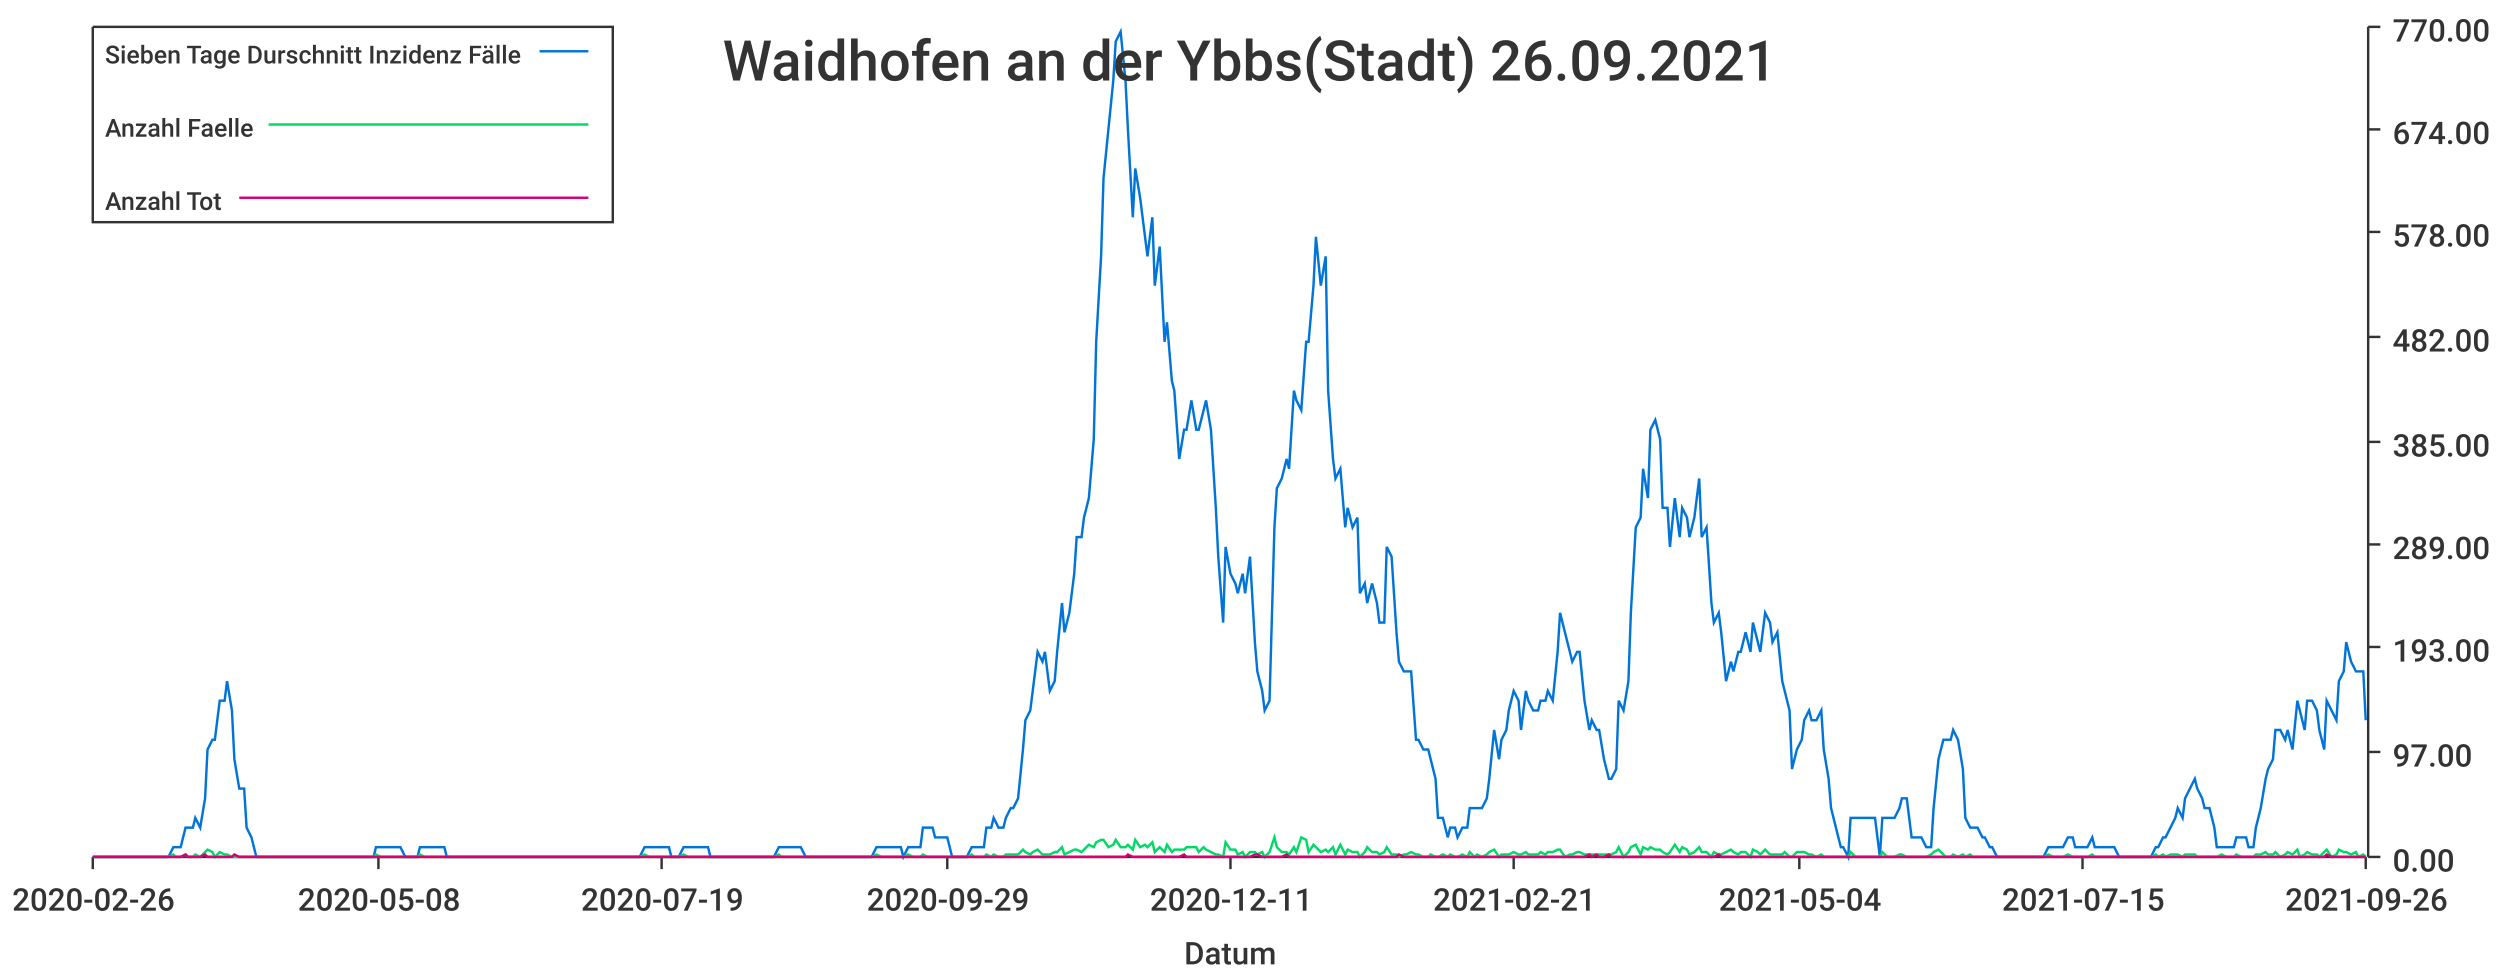
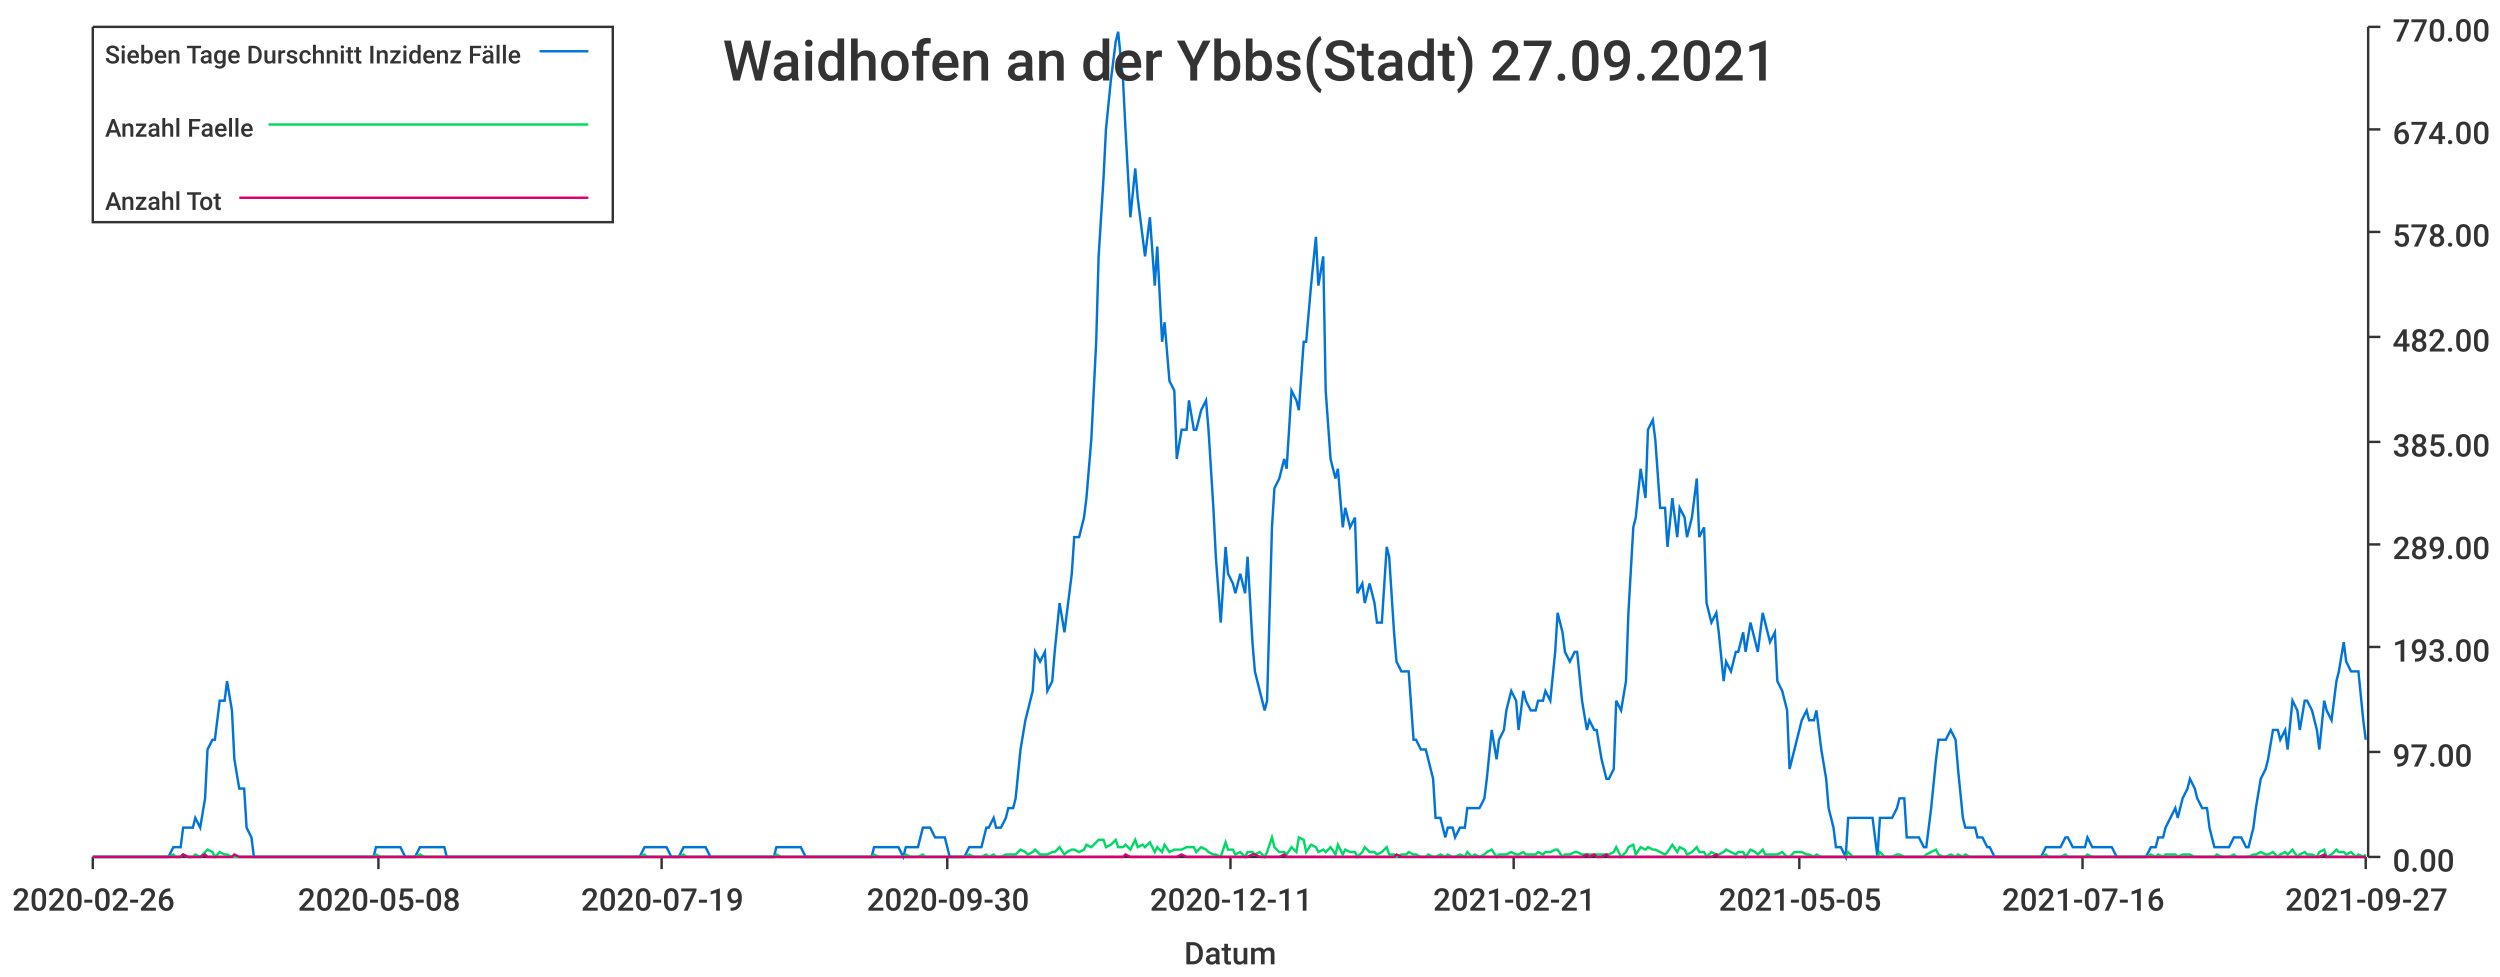
<svg xmlns="http://www.w3.org/2000/svg" width="1024" height="400">\n<path d="M 0 0 L 1024 0 L 1024 400 L 0 400 L 0 0" style="stroke-width:0;stroke:rgba(255,255,255,1.0);fill:rgba(255,255,255,1.0)" />
  <path d="M 38 11 L 969 11 L 969 351 L 38 351 L 38 11" style="stroke-width:0;stroke:rgba(255,255,255,1.0);fill:rgba(255,255,255,1.0)" />
  <path d="M 38 351 L 969 351" style="stroke-width:1;stroke:rgba(51,51,51,1.0);fill:none" />
  <path d="M 38 351 L 38 356" style="stroke-width:1;stroke:rgba(51,51,51,1.0);fill:none" />
  <text x="5" y="373" style="stroke-width:0;stroke:none;fill:rgba(51,51,51,1.0);font-size:12.8px;font-family:'Roboto Medium',sans-serif">2020-02-26</text>
  <path d="M 155 351 L 155 356" style="stroke-width:1;stroke:rgba(51,51,51,1.0);fill:none" />
  <text x="122" y="373" style="stroke-width:0;stroke:none;fill:rgba(51,51,51,1.0);font-size:12.8px;font-family:'Roboto Medium',sans-serif">2020-05-08</text>
  <path d="M 271 351 L 271 356" style="stroke-width:1;stroke:rgba(51,51,51,1.0);fill:none" />
  <text x="238" y="373" style="stroke-width:0;stroke:none;fill:rgba(51,51,51,1.0);font-size:12.8px;font-family:'Roboto Medium',sans-serif">2020-07-19</text>
  <path d="M 388 351 L 388 356" style="stroke-width:1;stroke:rgba(51,51,51,1.0);fill:none" />
-   <text x="355" y="373" style="stroke-width:0;stroke:none;fill:rgba(51,51,51,1.0);font-size:12.8px;font-family:'Roboto Medium',sans-serif">2020-09-29</text>
+   <text x="355" y="373" style="stroke-width:0;stroke:none;fill:rgba(51,51,51,1.0);font-size:12.8px;font-family:'Roboto Medium',sans-serif">2020-09-30</text>
  <path d="M 504 351 L 504 356" style="stroke-width:1;stroke:rgba(51,51,51,1.0);fill:none" />
  <text x="471" y="373" style="stroke-width:0;stroke:none;fill:rgba(51,51,51,1.0);font-size:12.8px;font-family:'Roboto Medium',sans-serif">2020-12-11</text>
  <path d="M 620 351 L 620 356" style="stroke-width:1;stroke:rgba(51,51,51,1.0);fill:none" />
  <text x="587" y="373" style="stroke-width:0;stroke:none;fill:rgba(51,51,51,1.0);font-size:12.8px;font-family:'Roboto Medium',sans-serif">2021-02-21</text>
  <path d="M 737 351 L 737 356" style="stroke-width:1;stroke:rgba(51,51,51,1.0);fill:none" />
-   <text x="704" y="373" style="stroke-width:0;stroke:none;fill:rgba(51,51,51,1.0);font-size:12.8px;font-family:'Roboto Medium',sans-serif">2021-05-04</text>
+   <text x="704" y="373" style="stroke-width:0;stroke:none;fill:rgba(51,51,51,1.0);font-size:12.8px;font-family:'Roboto Medium',sans-serif">2021-05-05</text>
  <path d="M 853 351 L 853 356" style="stroke-width:1;stroke:rgba(51,51,51,1.0);fill:none" />
-   <text x="820" y="373" style="stroke-width:0;stroke:none;fill:rgba(51,51,51,1.0);font-size:12.8px;font-family:'Roboto Medium',sans-serif">2021-07-15</text>
+   <text x="820" y="373" style="stroke-width:0;stroke:none;fill:rgba(51,51,51,1.0);font-size:12.8px;font-family:'Roboto Medium',sans-serif">2021-07-16</text>
  <path d="M 969 351 L 969 356" style="stroke-width:1;stroke:rgba(51,51,51,1.0);fill:none" />
-   <text x="936" y="373" style="stroke-width:0;stroke:none;fill:rgba(51,51,51,1.0);font-size:12.8px;font-family:'Roboto Medium',sans-serif">2021-09-26</text>
+   <text x="936" y="373" style="stroke-width:0;stroke:none;fill:rgba(51,51,51,1.0);font-size:12.8px;font-family:'Roboto Medium',sans-serif">2021-09-27</text>
  <text x="485" y="395" style="stroke-width:0;stroke:none;fill:rgba(51,51,51,1.0);font-size:12.8px;font-family:'Roboto Medium',sans-serif">Datum</text>
  <path d="M 970 351 L 970 11" style="stroke-width:1;stroke:rgba(51,51,51,1.0);fill:none" />
  <path d="M 970 351 L 975 351" style="stroke-width:1;stroke:rgba(51,51,51,1.0);fill:none" />
  <text x="980" y="357" style="stroke-width:0;stroke:none;fill:rgba(51,51,51,1.0);font-size:12.8px;font-family:'Roboto Medium',sans-serif">0.00</text>
  <path d="M 970 308 L 975 308" style="stroke-width:1;stroke:rgba(51,51,51,1.0);fill:none" />
  <text x="980" y="314" style="stroke-width:0;stroke:none;fill:rgba(51,51,51,1.0);font-size:12.8px;font-family:'Roboto Medium',sans-serif">97.00</text>
  <path d="M 970 265 L 975 265" style="stroke-width:1;stroke:rgba(51,51,51,1.0);fill:none" />
  <text x="980" y="271" style="stroke-width:0;stroke:none;fill:rgba(51,51,51,1.0);font-size:12.8px;font-family:'Roboto Medium',sans-serif">193.00</text>
  <path d="M 970 223 L 975 223" style="stroke-width:1;stroke:rgba(51,51,51,1.0);fill:none" />
  <text x="980" y="229" style="stroke-width:0;stroke:none;fill:rgba(51,51,51,1.0);font-size:12.8px;font-family:'Roboto Medium',sans-serif">289.00</text>
  <path d="M 970 181 L 975 181" style="stroke-width:1;stroke:rgba(51,51,51,1.0);fill:none" />
  <text x="980" y="187" style="stroke-width:0;stroke:none;fill:rgba(51,51,51,1.0);font-size:12.8px;font-family:'Roboto Medium',sans-serif">385.00</text>
  <path d="M 970 138 L 975 138" style="stroke-width:1;stroke:rgba(51,51,51,1.0);fill:none" />
  <text x="980" y="144" style="stroke-width:0;stroke:none;fill:rgba(51,51,51,1.0);font-size:12.8px;font-family:'Roboto Medium',sans-serif">482.00</text>
  <path d="M 970 95 L 975 95" style="stroke-width:1;stroke:rgba(51,51,51,1.0);fill:none" />
  <text x="980" y="101" style="stroke-width:0;stroke:none;fill:rgba(51,51,51,1.0);font-size:12.8px;font-family:'Roboto Medium',sans-serif">578.00</text>
  <path d="M 970 53 L 975 53" style="stroke-width:1;stroke:rgba(51,51,51,1.0);fill:none" />
  <text x="980" y="59" style="stroke-width:0;stroke:none;fill:rgba(51,51,51,1.0);font-size:12.8px;font-family:'Roboto Medium',sans-serif">674.00</text>
  <path d="M 970 11 L 975 11" style="stroke-width:1;stroke:rgba(51,51,51,1.0);fill:none" />
  <text x="980" y="17" style="stroke-width:0;stroke:none;fill:rgba(51,51,51,1.0);font-size:12.8px;font-family:'Roboto Medium',sans-serif">770.00</text>
-   <path d="M 38 351 L 40 351 L 42 351 L 43 351 L 45 351 L 47 351 L 48 351 L 50 351 L 51 351 L 53 351 L 55 351 L 56 351 L 58 351 L 59 351 L 61 351 L 63 351 L 64 351 L 66 351 L 67 351 L 69 351 L 71 347 L 72 347 L 74 347 L 76 339 L 77 339 L 79 339 L 80 335 L 82 339 L 84 327 L 85 307 L 87 303 L 88 303 L 90 287 L 92 287 L 93 279 L 95 291 L 96 311 L 98 323 L 100 323 L 101 339 L 103 343 L 105 351 L 106 351 L 108 351 L 109 351 L 111 351 L 113 351 L 114 351 L 116 351 L 117 351 L 119 351 L 121 351 L 122 351 L 124 351 L 125 351 L 127 351 L 129 351 L 130 351 L 132 351 L 134 351 L 135 351 L 137 351 L 138 351 L 140 351 L 142 351 L 143 351 L 145 351 L 146 351 L 148 351 L 150 351 L 151 351 L 153 351 L 154 347 L 156 347 L 158 347 L 159 347 L 161 347 L 163 347 L 164 347 L 166 351 L 167 351 L 169 351 L 171 351 L 172 347 L 174 347 L 175 347 L 177 347 L 179 347 L 180 347 L 182 347 L 183 351 L 185 351 L 187 351 L 188 351 L 190 351 L 192 351 L 193 351 L 195 351 L 196 351 L 198 351 L 200 351 L 201 351 L 203 351 L 204 351 L 206 351 L 208 351 L 209 351 L 211 351 L 212 351 L 214 351 L 216 351 L 217 351 L 219 351 L 221 351 L 222 351 L 224 351 L 225 351 L 227 351 L 229 351 L 230 351 L 232 351 L 233 351 L 235 351 L 237 351 L 238 351 L 240 351 L 241 351 L 243 351 L 245 351 L 246 351 L 248 351 L 250 351 L 251 351 L 253 351 L 254 351 L 256 351 L 258 351 L 259 351 L 261 351 L 262 351 L 264 347 L 266 347 L 267 347 L 269 347 L 270 347 L 272 347 L 274 347 L 275 351 L 277 351 L 278 351 L 280 347 L 282 347 L 283 347 L 285 347 L 287 347 L 288 347 L 290 347 L 291 351 L 293 351 L 295 351 L 296 351 L 298 351 L 299 351 L 301 351 L 303 351 L 304 351 L 306 351 L 307 351 L 309 351 L 311 351 L 312 351 L 314 351 L 316 351 L 317 351 L 319 347 L 320 347 L 322 347 L 324 347 L 325 347 L 327 347 L 328 347 L 330 351 L 332 351 L 333 351 L 335 351 L 336 351 L 338 351 L 340 351 L 341 351 L 343 351 L 345 351 L 346 351 L 348 351 L 349 351 L 351 351 L 353 351 L 354 351 L 356 351 L 357 351 L 359 347 L 361 347 L 362 347 L 364 347 L 365 347 L 367 347 L 369 347 L 370 351 L 372 347 L 374 347 L 375 347 L 377 347 L 378 339 L 380 339 L 382 339 L 383 343 L 385 343 L 386 343 L 388 343 L 390 351 L 391 351 L 393 351 L 394 351 L 396 351 L 398 347 L 399 347 L 401 347 L 403 347 L 404 339 L 406 339 L 407 335 L 409 339 L 411 339 L 412 335 L 414 331 L 415 331 L 417 327 L 419 307 L 420 295 L 422 291 L 423 283 L 425 267 L 427 271 L 428 267 L 430 283 L 432 279 L 433 267 L 435 247 L 436 259 L 438 251 L 440 235 L 441 220 L 443 220 L 444 212 L 446 204 L 448 180 L 449 140 L 451 105 L 452 73 L 454 53 L 456 33 L 457 17 L 459 13 L 461 33 L 462 53 L 464 89 L 465 69 L 467 81 L 469 97 L 470 105 L 472 89 L 473 117 L 475 101 L 477 140 L 478 132 L 480 156 L 481 160 L 483 188 L 485 176 L 486 176 L 488 164 L 490 176 L 491 176 L 493 168 L 494 164 L 496 176 L 498 208 L 499 228 L 501 255 L 502 224 L 504 235 L 506 239 L 507 243 L 509 235 L 510 243 L 512 228 L 514 263 L 515 275 L 517 283 L 518 291 L 520 287 L 522 216 L 523 200 L 525 196 L 527 188 L 528 192 L 530 160 L 531 164 L 533 168 L 535 140 L 536 140 L 538 117 L 539 97 L 541 117 L 543 105 L 544 160 L 546 188 L 547 196 L 549 192 L 551 216 L 552 208 L 554 216 L 556 212 L 557 243 L 559 239 L 560 247 L 562 239 L 564 247 L 565 255 L 567 255 L 568 224 L 570 228 L 572 259 L 573 271 L 575 275 L 576 275 L 578 275 L 580 303 L 581 303 L 583 307 L 585 307 L 586 311 L 588 319 L 589 335 L 591 335 L 593 343 L 594 339 L 596 339 L 597 343 L 599 339 L 601 339 L 602 331 L 604 331 L 605 331 L 607 331 L 609 327 L 610 319 L 612 299 L 614 311 L 615 303 L 617 299 L 618 291 L 620 283 L 622 287 L 623 299 L 625 283 L 626 287 L 628 291 L 630 291 L 631 287 L 633 287 L 634 283 L 636 287 L 638 267 L 639 251 L 641 259 L 643 267 L 644 271 L 646 267 L 647 267 L 649 287 L 651 299 L 652 295 L 654 299 L 655 299 L 657 311 L 659 319 L 660 319 L 662 315 L 663 287 L 665 291 L 667 279 L 668 251 L 670 216 L 672 212 L 673 192 L 675 204 L 676 176 L 678 172 L 680 180 L 681 208 L 683 208 L 684 224 L 686 204 L 688 220 L 689 208 L 691 212 L 692 220 L 694 212 L 696 196 L 697 220 L 699 216 L 701 247 L 702 255 L 704 251 L 705 259 L 707 279 L 709 271 L 710 275 L 712 267 L 713 267 L 715 259 L 717 267 L 718 255 L 720 263 L 721 267 L 723 251 L 725 255 L 726 263 L 728 259 L 730 279 L 731 283 L 733 291 L 734 315 L 736 307 L 738 303 L 739 295 L 741 291 L 742 295 L 744 295 L 746 291 L 747 307 L 749 319 L 750 331 L 752 339 L 754 347 L 755 347 L 757 351 L 758 335 L 760 335 L 762 335 L 763 335 L 765 335 L 767 335 L 768 335 L 770 351 L 771 335 L 773 335 L 775 335 L 776 335 L 778 331 L 779 327 L 781 327 L 783 343 L 784 343 L 786 343 L 787 343 L 789 347 L 791 347 L 792 331 L 794 311 L 796 303 L 797 303 L 799 303 L 800 299 L 802 303 L 804 315 L 805 335 L 807 339 L 808 339 L 810 339 L 812 343 L 813 343 L 815 347 L 816 347 L 818 351 L 820 351 L 821 351 L 823 351 L 825 351 L 826 351 L 828 351 L 829 351 L 831 351 L 833 351 L 834 351 L 836 351 L 837 351 L 839 347 L 841 347 L 842 347 L 844 347 L 845 347 L 847 343 L 849 343 L 850 347 L 852 347 L 854 347 L 855 347 L 857 343 L 858 347 L 860 347 L 862 347 L 863 347 L 865 347 L 866 347 L 868 351 L 870 351 L 871 351 L 873 351 L 874 351 L 876 351 L 878 351 L 879 351 L 881 351 L 883 347 L 884 347 L 886 343 L 887 343 L 889 339 L 891 335 L 892 331 L 894 335 L 895 327 L 897 323 L 899 319 L 900 323 L 902 327 L 903 331 L 905 331 L 907 339 L 908 347 L 910 347 L 912 347 L 913 347 L 915 347 L 916 343 L 918 343 L 920 343 L 921 347 L 923 347 L 924 339 L 926 331 L 928 319 L 929 315 L 931 311 L 932 299 L 934 299 L 936 303 L 937 299 L 939 307 L 941 287 L 942 291 L 944 299 L 945 287 L 947 287 L 949 291 L 950 299 L 952 307 L 953 287 L 955 291 L 957 295 L 958 279 L 960 275 L 961 263 L 963 271 L 965 275 L 966 275 L 968 275 L 969 295" style="stroke-width:1;stroke:rgba(0,116,217,1.0);fill:none" />
-   <path d="M 38 351 L 40 351 L 42 351 L 43 351 L 45 351 L 47 351 L 48 351 L 50 351 L 51 351 L 53 351 L 55 351 L 56 351 L 58 351 L 59 351 L 61 351 L 63 351 L 64 351 L 66 351 L 67 351 L 69 351 L 71 350 L 72 351 L 74 351 L 76 350 L 77 351 L 79 351 L 80 350 L 82 351 L 84 349 L 85 348 L 87 349 L 88 351 L 90 349 L 92 350 L 93 350 L 95 351 L 96 351 L 98 351 L 100 351 L 101 351 L 103 351 L 105 351 L 106 351 L 108 351 L 109 351 L 111 351 L 113 351 L 114 351 L 116 351 L 117 351 L 119 351 L 121 351 L 122 351 L 124 351 L 125 351 L 127 351 L 129 351 L 130 351 L 132 351 L 134 351 L 135 351 L 137 351 L 138 351 L 140 351 L 142 351 L 143 351 L 145 351 L 146 351 L 148 351 L 150 351 L 151 351 L 153 351 L 154 350 L 156 351 L 158 351 L 159 351 L 161 351 L 163 351 L 164 351 L 166 351 L 167 351 L 169 351 L 171 351 L 172 350 L 174 351 L 175 351 L 177 351 L 179 351 L 180 351 L 182 351 L 183 351 L 185 351 L 187 351 L 188 351 L 190 351 L 192 351 L 193 351 L 195 351 L 196 351 L 198 351 L 200 351 L 201 351 L 203 351 L 204 351 L 206 351 L 208 351 L 209 351 L 211 351 L 212 351 L 214 351 L 216 351 L 217 351 L 219 351 L 221 351 L 222 351 L 224 351 L 225 351 L 227 351 L 229 351 L 230 351 L 232 351 L 233 351 L 235 351 L 237 351 L 238 351 L 240 351 L 241 351 L 243 351 L 245 351 L 246 351 L 248 351 L 250 351 L 251 351 L 253 351 L 254 351 L 256 351 L 258 351 L 259 351 L 261 351 L 262 351 L 264 350 L 266 351 L 267 351 L 269 351 L 270 351 L 272 351 L 274 351 L 275 351 L 277 351 L 278 351 L 280 350 L 282 351 L 283 351 L 285 351 L 287 351 L 288 351 L 290 351 L 291 351 L 293 351 L 295 351 L 296 351 L 298 351 L 299 351 L 301 351 L 303 351 L 304 351 L 306 351 L 307 351 L 309 351 L 311 351 L 312 351 L 314 351 L 316 351 L 317 351 L 319 350 L 320 351 L 322 351 L 324 351 L 325 351 L 327 351 L 328 351 L 330 351 L 332 351 L 333 351 L 335 351 L 336 351 L 338 351 L 340 351 L 341 351 L 343 351 L 345 351 L 346 351 L 348 351 L 349 351 L 351 351 L 353 351 L 354 351 L 356 351 L 357 351 L 359 350 L 361 351 L 362 351 L 364 351 L 365 351 L 367 351 L 369 351 L 370 351 L 372 350 L 374 351 L 375 351 L 377 351 L 378 350 L 380 351 L 382 351 L 383 351 L 385 351 L 386 351 L 388 351 L 390 351 L 391 351 L 393 351 L 394 351 L 396 351 L 398 350 L 399 351 L 401 351 L 403 351 L 404 350 L 406 351 L 407 350 L 409 351 L 411 351 L 412 350 L 414 350 L 415 350 L 417 350 L 419 348 L 420 349 L 422 350 L 423 349 L 425 348 L 427 350 L 428 350 L 430 350 L 432 349 L 433 349 L 435 347 L 436 350 L 438 349 L 440 348 L 441 348 L 443 349 L 444 348 L 446 346 L 448 347 L 449 345 L 451 344 L 452 344 L 454 347 L 456 346 L 457 344 L 459 347 L 461 347 L 462 346 L 464 348 L 465 344 L 467 347 L 469 346 L 470 347 L 472 345 L 473 349 L 475 347 L 477 349 L 478 346 L 480 349 L 481 348 L 483 348 L 485 348 L 486 347 L 488 347 L 490 347 L 491 349 L 493 347 L 494 348 L 496 349 L 498 350 L 499 350 L 501 351 L 502 345 L 504 348 L 506 348 L 507 350 L 509 349 L 510 351 L 512 349 L 514 349 L 515 350 L 517 349 L 518 351 L 520 349 L 522 343 L 523 347 L 525 349 L 527 349 L 528 350 L 530 347 L 531 349 L 533 343 L 535 344 L 536 349 L 538 346 L 539 347 L 541 349 L 543 348 L 544 349 L 546 347 L 547 350 L 549 346 L 551 350 L 552 348 L 554 349 L 556 349 L 557 351 L 559 349 L 560 347 L 562 349 L 564 349 L 565 350 L 567 349 L 568 347 L 570 350 L 572 350 L 573 351 L 575 350 L 576 350 L 578 349 L 580 350 L 581 350 L 583 351 L 585 351 L 586 350 L 588 351 L 589 351 L 591 350 L 593 351 L 594 350 L 596 351 L 597 351 L 599 350 L 601 351 L 602 349 L 604 351 L 605 350 L 607 351 L 609 350 L 610 349 L 612 348 L 614 351 L 615 350 L 617 350 L 618 350 L 620 349 L 622 350 L 623 350 L 625 349 L 626 350 L 628 350 L 630 350 L 631 349 L 633 350 L 634 349 L 636 349 L 638 348 L 639 348 L 641 351 L 643 350 L 644 350 L 646 349 L 647 349 L 649 350 L 651 350 L 652 350 L 654 350 L 655 350 L 657 350 L 659 350 L 660 350 L 662 349 L 663 347 L 665 351 L 667 349 L 668 347 L 670 346 L 672 350 L 673 347 L 675 348 L 676 347 L 678 348 L 680 348 L 681 349 L 683 350 L 684 349 L 686 346 L 688 349 L 689 347 L 691 348 L 692 350 L 694 349 L 696 347 L 697 349 L 699 349 L 701 351 L 702 349 L 704 350 L 705 350 L 707 349 L 709 348 L 710 349 L 712 350 L 713 349 L 715 349 L 717 351 L 718 348 L 720 349 L 721 350 L 723 348 L 725 350 L 726 350 L 728 350 L 730 350 L 731 349 L 733 351 L 734 351 L 736 349 L 738 349 L 739 349 L 741 350 L 742 350 L 744 351 L 746 350 L 747 351 L 749 351 L 750 351 L 752 351 L 754 351 L 755 351 L 757 351 L 758 349 L 760 351 L 762 351 L 763 351 L 765 351 L 767 351 L 768 351 L 770 351 L 771 349 L 773 351 L 775 351 L 776 351 L 778 350 L 779 350 L 781 351 L 783 351 L 784 351 L 786 351 L 787 351 L 789 351 L 791 350 L 792 349 L 794 348 L 796 350 L 797 351 L 799 351 L 800 350 L 802 351 L 804 350 L 805 351 L 807 350 L 808 351 L 810 351 L 812 351 L 813 351 L 815 351 L 816 351 L 818 351 L 820 351 L 821 351 L 823 351 L 825 351 L 826 351 L 828 351 L 829 351 L 831 351 L 833 351 L 834 351 L 836 351 L 837 351 L 839 350 L 841 351 L 842 351 L 844 351 L 845 351 L 847 350 L 849 351 L 850 351 L 852 351 L 854 351 L 855 351 L 857 350 L 858 351 L 860 351 L 862 351 L 863 351 L 865 351 L 866 351 L 868 351 L 870 351 L 871 351 L 873 351 L 874 351 L 876 351 L 878 351 L 879 351 L 881 351 L 883 350 L 884 351 L 886 350 L 887 351 L 889 350 L 891 350 L 892 350 L 894 351 L 895 350 L 897 350 L 899 350 L 900 351 L 902 351 L 903 351 L 905 351 L 907 351 L 908 351 L 910 350 L 912 351 L 913 351 L 915 351 L 916 350 L 918 351 L 920 351 L 921 351 L 923 351 L 924 350 L 926 350 L 928 349 L 929 350 L 931 350 L 932 349 L 934 351 L 936 350 L 937 349 L 939 350 L 941 348 L 942 351 L 944 350 L 945 349 L 947 350 L 949 350 L 950 351 L 952 349 L 953 348 L 955 351 L 957 350 L 958 348 L 960 349 L 961 349 L 963 350 L 965 349 L 966 351 L 968 350 L 969 351" style="stroke-width:1;stroke:rgba(0,217,101,1.0);fill:none" />
-   <path d="M 38 351 L 40 351 L 42 351 L 43 351 L 45 351 L 47 351 L 48 351 L 50 351 L 51 351 L 53 351 L 55 351 L 56 351 L 58 351 L 59 351 L 61 351 L 63 351 L 64 351 L 66 351 L 67 351 L 69 351 L 71 351 L 72 351 L 74 351 L 76 350 L 77 351 L 79 351 L 80 351 L 82 351 L 84 350 L 85 351 L 87 351 L 88 351 L 90 351 L 92 351 L 93 351 L 95 351 L 96 350 L 98 351 L 100 351 L 101 351 L 103 351 L 105 351 L 106 351 L 108 351 L 109 351 L 111 351 L 113 351 L 114 351 L 116 351 L 117 351 L 119 351 L 121 351 L 122 351 L 124 351 L 125 351 L 127 351 L 129 351 L 130 351 L 132 351 L 134 351 L 135 351 L 137 351 L 138 351 L 140 351 L 142 351 L 143 351 L 145 351 L 146 351 L 148 351 L 150 351 L 151 351 L 153 351 L 154 351 L 156 351 L 158 351 L 159 351 L 161 351 L 163 351 L 164 351 L 166 351 L 167 351 L 169 351 L 171 351 L 172 351 L 174 351 L 175 351 L 177 351 L 179 351 L 180 351 L 182 351 L 183 351 L 185 351 L 187 351 L 188 351 L 190 351 L 192 351 L 193 351 L 195 351 L 196 351 L 198 351 L 200 351 L 201 351 L 203 351 L 204 351 L 206 351 L 208 351 L 209 351 L 211 351 L 212 351 L 214 351 L 216 351 L 217 351 L 219 351 L 221 351 L 222 351 L 224 351 L 225 351 L 227 351 L 229 351 L 230 351 L 232 351 L 233 351 L 235 351 L 237 351 L 238 351 L 240 351 L 241 351 L 243 351 L 245 351 L 246 351 L 248 351 L 250 351 L 251 351 L 253 351 L 254 351 L 256 351 L 258 351 L 259 351 L 261 351 L 262 351 L 264 351 L 266 351 L 267 351 L 269 351 L 270 351 L 272 351 L 274 351 L 275 351 L 277 351 L 278 351 L 280 351 L 282 351 L 283 351 L 285 351 L 287 351 L 288 351 L 290 351 L 291 351 L 293 351 L 295 351 L 296 351 L 298 351 L 299 351 L 301 351 L 303 351 L 304 351 L 306 351 L 307 351 L 309 351 L 311 351 L 312 351 L 314 351 L 316 351 L 317 351 L 319 351 L 320 351 L 322 351 L 324 351 L 325 351 L 327 351 L 328 351 L 330 351 L 332 351 L 333 351 L 335 351 L 336 351 L 338 351 L 340 351 L 341 351 L 343 351 L 345 351 L 346 351 L 348 351 L 349 351 L 351 351 L 353 351 L 354 351 L 356 351 L 357 351 L 359 351 L 361 351 L 362 351 L 364 351 L 365 351 L 367 351 L 369 351 L 370 351 L 372 351 L 374 351 L 375 351 L 377 351 L 378 351 L 380 351 L 382 351 L 383 351 L 385 351 L 386 351 L 388 351 L 390 351 L 391 351 L 393 351 L 394 351 L 396 351 L 398 351 L 399 351 L 401 351 L 403 351 L 404 351 L 406 351 L 407 351 L 409 351 L 411 351 L 412 351 L 414 351 L 415 351 L 417 351 L 419 351 L 420 351 L 422 351 L 423 351 L 425 351 L 427 351 L 428 351 L 430 351 L 432 351 L 433 351 L 435 351 L 436 351 L 438 351 L 440 351 L 441 351 L 443 351 L 444 351 L 446 351 L 448 351 L 449 351 L 451 351 L 452 351 L 454 351 L 456 351 L 457 351 L 459 351 L 461 351 L 462 350 L 464 351 L 465 351 L 467 351 L 469 351 L 470 351 L 472 351 L 473 351 L 475 351 L 477 351 L 478 351 L 480 351 L 481 351 L 483 351 L 485 350 L 486 351 L 488 351 L 490 351 L 491 351 L 493 351 L 494 351 L 496 351 L 498 351 L 499 351 L 501 351 L 502 351 L 504 351 L 506 351 L 507 351 L 509 351 L 510 351 L 512 351 L 514 350 L 515 350 L 517 351 L 518 351 L 520 351 L 522 351 L 523 351 L 525 351 L 527 350 L 528 351 L 530 351 L 531 351 L 533 351 L 535 351 L 536 351 L 538 351 L 539 351 L 541 351 L 543 351 L 544 351 L 546 351 L 547 351 L 549 351 L 551 351 L 552 351 L 554 351 L 556 351 L 557 351 L 559 351 L 560 351 L 562 351 L 564 351 L 565 351 L 567 351 L 568 351 L 570 351 L 572 351 L 573 350 L 575 351 L 576 351 L 578 351 L 580 351 L 581 351 L 583 351 L 585 351 L 586 351 L 588 351 L 589 351 L 591 351 L 593 351 L 594 351 L 596 351 L 597 351 L 599 351 L 601 351 L 602 351 L 604 351 L 605 351 L 607 351 L 609 351 L 610 351 L 612 351 L 614 351 L 615 351 L 617 351 L 618 351 L 620 351 L 622 351 L 623 351 L 625 351 L 626 351 L 628 351 L 630 351 L 631 351 L 633 351 L 634 351 L 636 351 L 638 351 L 639 351 L 641 351 L 643 351 L 644 351 L 646 351 L 647 351 L 649 351 L 651 350 L 652 351 L 654 350 L 655 351 L 657 351 L 659 350 L 660 351 L 662 351 L 663 351 L 665 351 L 667 351 L 668 351 L 670 351 L 672 351 L 673 351 L 675 351 L 676 351 L 678 351 L 680 351 L 681 351 L 683 351 L 684 351 L 686 351 L 688 351 L 689 351 L 691 351 L 692 351 L 694 351 L 696 351 L 697 351 L 699 351 L 701 351 L 702 351 L 704 350 L 705 351 L 707 351 L 709 351 L 710 351 L 712 351 L 713 351 L 715 351 L 717 351 L 718 351 L 720 351 L 721 351 L 723 351 L 725 351 L 726 351 L 728 351 L 730 351 L 731 351 L 733 351 L 734 351 L 736 351 L 738 351 L 739 351 L 741 351 L 742 351 L 744 351 L 746 351 L 747 351 L 749 351 L 750 351 L 752 351 L 754 351 L 755 351 L 757 351 L 758 351 L 760 351 L 762 351 L 763 351 L 765 351 L 767 351 L 768 351 L 770 351 L 771 351 L 773 351 L 775 351 L 776 351 L 778 351 L 779 351 L 781 351 L 783 351 L 784 351 L 786 351 L 787 351 L 789 351 L 791 351 L 792 351 L 794 351 L 796 351 L 797 351 L 799 351 L 800 351 L 802 351 L 804 351 L 805 351 L 807 351 L 808 351 L 810 351 L 812 351 L 813 351 L 815 351 L 816 351 L 818 351 L 820 351 L 821 351 L 823 351 L 825 351 L 826 351 L 828 351 L 829 351 L 831 351 L 833 351 L 834 351 L 836 351 L 837 351 L 839 351 L 841 351 L 842 351 L 844 351 L 845 351 L 847 351 L 849 351 L 850 351 L 852 351 L 854 351 L 855 351 L 857 351 L 858 351 L 860 351 L 862 351 L 863 351 L 865 351 L 866 351 L 868 351 L 870 351 L 871 351 L 873 351 L 874 351 L 876 351 L 878 351 L 879 351 L 881 351 L 883 351 L 884 351 L 886 351 L 887 351 L 889 351 L 891 351 L 892 351 L 894 351 L 895 351 L 897 351 L 899 351 L 900 351 L 902 351 L 903 351 L 905 351 L 907 351 L 908 351 L 910 351 L 912 351 L 913 351 L 915 351 L 916 351 L 918 351 L 920 351 L 921 351 L 923 351 L 924 351 L 926 351 L 928 351 L 929 351 L 931 351 L 932 351 L 934 351 L 936 351 L 937 351 L 939 351 L 941 351 L 942 351 L 944 351 L 945 351 L 947 351 L 949 351 L 950 351 L 952 351 L 953 350 L 955 351 L 957 351 L 958 351 L 960 351 L 961 351 L 963 351 L 965 351 L 966 351 L 968 351 L 969 351" style="stroke-width:1;stroke:rgba(217,0,116,1.0);fill:none" />
-   <text x="296" y="33" style="stroke-width:0;stroke:none;fill:rgba(51,51,51,1.0);font-size:23.0px;font-family:'Roboto Medium',sans-serif">Waidhofen an der Ybbs(Stadt) 26.09.2021</text>
+   <path d="M 38 351 L 40 351 L 42 351 L 43 351 L 45 351 L 47 351 L 48 351 L 50 351 L 51 351 L 53 351 L 55 351 L 56 351 L 58 351 L 59 351 L 61 351 L 63 351 L 64 351 L 66 351 L 67 351 L 69 351 L 71 347 L 72 347 L 74 347 L 75 339 L 77 339 L 79 339 L 80 335 L 82 339 L 84 327 L 85 307 L 87 303 L 88 303 L 90 287 L 92 287 L 93 279 L 95 291 L 96 311 L 98 323 L 100 323 L 101 339 L 103 343 L 104 351 L 106 351 L 108 351 L 109 351 L 111 351 L 112 351 L 114 351 L 116 351 L 117 351 L 119 351 L 121 351 L 122 351 L 124 351 L 125 351 L 127 351 L 129 351 L 130 351 L 132 351 L 133 351 L 135 351 L 137 351 L 138 351 L 140 351 L 141 351 L 143 351 L 145 351 L 146 351 L 148 351 L 149 351 L 151 351 L 153 351 L 154 347 L 156 347 L 157 347 L 159 347 L 161 347 L 162 347 L 164 347 L 166 351 L 167 351 L 169 351 L 170 351 L 172 347 L 174 347 L 175 347 L 177 347 L 178 347 L 180 347 L 182 347 L 183 351 L 185 351 L 186 351 L 188 351 L 190 351 L 191 351 L 193 351 L 194 351 L 196 351 L 198 351 L 199 351 L 201 351 L 203 351 L 204 351 L 206 351 L 207 351 L 209 351 L 211 351 L 212 351 L 214 351 L 215 351 L 217 351 L 219 351 L 220 351 L 222 351 L 223 351 L 225 351 L 227 351 L 228 351 L 230 351 L 231 351 L 233 351 L 235 351 L 236 351 L 238 351 L 239 351 L 241 351 L 243 351 L 244 351 L 246 351 L 248 351 L 249 351 L 251 351 L 252 351 L 254 351 L 256 351 L 257 351 L 259 351 L 260 351 L 262 351 L 264 347 L 265 347 L 267 347 L 268 347 L 270 347 L 272 347 L 273 347 L 275 351 L 276 351 L 278 351 L 280 347 L 281 347 L 283 347 L 285 347 L 286 347 L 288 347 L 289 347 L 291 351 L 293 351 L 294 351 L 296 351 L 297 351 L 299 351 L 301 351 L 302 351 L 304 351 L 305 351 L 307 351 L 309 351 L 310 351 L 312 351 L 313 351 L 315 351 L 317 351 L 318 347 L 320 347 L 321 347 L 323 347 L 325 347 L 326 347 L 328 347 L 330 351 L 331 351 L 333 351 L 334 351 L 336 351 L 338 351 L 339 351 L 341 351 L 342 351 L 344 351 L 346 351 L 347 351 L 349 351 L 350 351 L 352 351 L 354 351 L 355 351 L 357 351 L 358 347 L 360 347 L 362 347 L 363 347 L 365 347 L 367 347 L 368 347 L 370 351 L 371 347 L 373 347 L 375 347 L 376 347 L 378 339 L 379 339 L 381 339 L 383 343 L 384 343 L 386 343 L 387 343 L 389 351 L 391 351 L 392 351 L 394 351 L 395 351 L 397 347 L 399 347 L 400 347 L 402 347 L 404 339 L 405 339 L 407 335 L 408 339 L 410 339 L 412 335 L 413 331 L 415 331 L 416 327 L 418 307 L 420 295 L 421 291 L 423 283 L 424 267 L 426 271 L 428 267 L 429 283 L 431 279 L 432 267 L 434 247 L 436 259 L 437 251 L 439 235 L 440 220 L 442 220 L 444 212 L 445 204 L 447 180 L 449 140 L 450 105 L 452 73 L 453 53 L 455 33 L 457 17 L 458 13 L 460 33 L 461 53 L 463 89 L 465 69 L 466 81 L 468 97 L 469 105 L 471 89 L 473 117 L 474 101 L 476 140 L 477 132 L 479 156 L 481 160 L 482 188 L 484 176 L 486 176 L 487 164 L 489 176 L 490 176 L 492 168 L 494 164 L 495 176 L 497 208 L 498 228 L 500 255 L 502 224 L 503 235 L 505 239 L 506 243 L 508 235 L 510 243 L 511 228 L 513 263 L 514 275 L 516 283 L 518 291 L 519 287 L 521 216 L 522 200 L 524 196 L 526 188 L 527 192 L 529 160 L 531 164 L 532 168 L 534 140 L 535 140 L 537 117 L 539 97 L 540 117 L 542 105 L 543 160 L 545 188 L 547 196 L 548 192 L 550 216 L 551 208 L 553 216 L 555 212 L 556 243 L 558 239 L 559 247 L 561 239 L 563 247 L 564 255 L 566 255 L 568 224 L 569 228 L 571 259 L 572 271 L 574 275 L 576 275 L 577 275 L 579 303 L 580 303 L 582 307 L 584 307 L 585 311 L 587 319 L 588 335 L 590 335 L 592 343 L 593 339 L 595 339 L 596 343 L 598 339 L 600 339 L 601 331 L 603 331 L 604 331 L 606 331 L 608 327 L 609 319 L 611 299 L 613 311 L 614 303 L 616 299 L 617 291 L 619 283 L 621 287 L 622 299 L 624 283 L 625 287 L 627 291 L 629 291 L 630 287 L 632 287 L 633 283 L 635 287 L 637 267 L 638 251 L 640 259 L 641 267 L 643 271 L 645 267 L 646 267 L 648 287 L 650 299 L 651 295 L 653 299 L 654 299 L 656 311 L 658 319 L 659 319 L 661 315 L 662 287 L 664 291 L 666 279 L 667 251 L 669 216 L 670 212 L 672 192 L 674 204 L 675 176 L 677 172 L 678 180 L 680 208 L 682 208 L 683 224 L 685 204 L 687 220 L 688 208 L 690 212 L 691 220 L 693 212 L 695 196 L 696 220 L 698 216 L 699 247 L 701 255 L 703 251 L 704 259 L 706 279 L 707 271 L 709 275 L 711 267 L 712 267 L 714 259 L 715 267 L 717 255 L 719 263 L 720 267 L 722 251 L 723 255 L 725 263 L 727 259 L 728 279 L 730 283 L 732 291 L 733 315 L 735 307 L 736 303 L 738 295 L 740 291 L 741 295 L 743 295 L 744 291 L 746 307 L 748 319 L 749 331 L 751 339 L 752 347 L 754 347 L 756 351 L 757 335 L 759 335 L 760 335 L 762 335 L 764 335 L 765 335 L 767 335 L 769 351 L 770 335 L 772 335 L 773 335 L 775 335 L 777 331 L 778 327 L 780 327 L 781 343 L 783 343 L 785 343 L 786 343 L 788 347 L 789 347 L 791 331 L 793 311 L 794 303 L 796 303 L 797 303 L 799 299 L 801 303 L 802 315 L 804 335 L 805 339 L 807 339 L 809 339 L 810 343 L 812 343 L 814 347 L 815 347 L 817 351 L 818 351 L 820 351 L 822 351 L 823 351 L 825 351 L 826 351 L 828 351 L 830 351 L 831 351 L 833 351 L 834 351 L 836 351 L 838 347 L 839 347 L 841 347 L 842 347 L 844 347 L 846 343 L 847 343 L 849 347 L 851 347 L 852 347 L 854 347 L 855 343 L 857 347 L 859 347 L 860 347 L 862 347 L 863 347 L 865 347 L 867 351 L 868 351 L 870 351 L 871 351 L 873 351 L 875 351 L 876 351 L 878 351 L 879 351 L 881 347 L 883 347 L 884 343 L 886 343 L 887 339 L 889 335 L 891 331 L 892 335 L 894 327 L 896 323 L 897 319 L 899 323 L 900 327 L 902 331 L 904 331 L 905 339 L 907 347 L 908 347 L 910 347 L 912 347 L 913 347 L 915 343 L 916 343 L 918 343 L 920 347 L 921 347 L 923 339 L 924 331 L 926 319 L 928 315 L 929 311 L 931 299 L 933 299 L 934 303 L 936 299 L 937 307 L 939 287 L 941 291 L 942 299 L 944 287 L 945 287 L 947 291 L 949 299 L 950 307 L 952 287 L 953 291 L 955 295 L 957 279 L 958 275 L 960 263 L 961 271 L 963 275 L 965 275 L 966 275 L 968 295 L 969 303" style="stroke-width:1;stroke:rgba(0,116,217,1.0);fill:none" />
+   <path d="M 38 351 L 40 351 L 42 351 L 43 351 L 45 351 L 47 351 L 48 351 L 50 351 L 51 351 L 53 351 L 55 351 L 56 351 L 58 351 L 59 351 L 61 351 L 63 351 L 64 351 L 66 351 L 67 351 L 69 351 L 71 350 L 72 351 L 74 351 L 75 350 L 77 351 L 79 351 L 80 350 L 82 351 L 84 349 L 85 348 L 87 349 L 88 351 L 90 349 L 92 350 L 93 350 L 95 351 L 96 351 L 98 351 L 100 351 L 101 351 L 103 351 L 104 351 L 106 351 L 108 351 L 109 351 L 111 351 L 112 351 L 114 351 L 116 351 L 117 351 L 119 351 L 121 351 L 122 351 L 124 351 L 125 351 L 127 351 L 129 351 L 130 351 L 132 351 L 133 351 L 135 351 L 137 351 L 138 351 L 140 351 L 141 351 L 143 351 L 145 351 L 146 351 L 148 351 L 149 351 L 151 351 L 153 351 L 154 350 L 156 351 L 157 351 L 159 351 L 161 351 L 162 351 L 164 351 L 166 351 L 167 351 L 169 351 L 170 351 L 172 350 L 174 351 L 175 351 L 177 351 L 178 351 L 180 351 L 182 351 L 183 351 L 185 351 L 186 351 L 188 351 L 190 351 L 191 351 L 193 351 L 194 351 L 196 351 L 198 351 L 199 351 L 201 351 L 203 351 L 204 351 L 206 351 L 207 351 L 209 351 L 211 351 L 212 351 L 214 351 L 215 351 L 217 351 L 219 351 L 220 351 L 222 351 L 223 351 L 225 351 L 227 351 L 228 351 L 230 351 L 231 351 L 233 351 L 235 351 L 236 351 L 238 351 L 239 351 L 241 351 L 243 351 L 244 351 L 246 351 L 248 351 L 249 351 L 251 351 L 252 351 L 254 351 L 256 351 L 257 351 L 259 351 L 260 351 L 262 351 L 264 350 L 265 351 L 267 351 L 268 351 L 270 351 L 272 351 L 273 351 L 275 351 L 276 351 L 278 351 L 280 350 L 281 351 L 283 351 L 285 351 L 286 351 L 288 351 L 289 351 L 291 351 L 293 351 L 294 351 L 296 351 L 297 351 L 299 351 L 301 351 L 302 351 L 304 351 L 305 351 L 307 351 L 309 351 L 310 351 L 312 351 L 313 351 L 315 351 L 317 351 L 318 350 L 320 351 L 321 351 L 323 351 L 325 351 L 326 351 L 328 351 L 330 351 L 331 351 L 333 351 L 334 351 L 336 351 L 338 351 L 339 351 L 341 351 L 342 351 L 344 351 L 346 351 L 347 351 L 349 351 L 350 351 L 352 351 L 354 351 L 355 351 L 357 351 L 358 350 L 360 351 L 362 351 L 363 351 L 365 351 L 367 351 L 368 351 L 370 351 L 371 350 L 373 351 L 375 351 L 376 351 L 378 350 L 379 351 L 381 351 L 383 351 L 384 351 L 386 351 L 387 351 L 389 351 L 391 351 L 392 351 L 394 351 L 395 351 L 397 350 L 399 351 L 400 351 L 402 351 L 404 350 L 405 351 L 407 350 L 408 351 L 410 351 L 412 350 L 413 350 L 415 350 L 416 350 L 418 348 L 420 349 L 421 350 L 423 349 L 424 348 L 426 350 L 428 350 L 429 350 L 431 349 L 432 349 L 434 347 L 436 350 L 437 349 L 439 348 L 440 348 L 442 349 L 444 348 L 445 346 L 447 347 L 449 345 L 450 344 L 452 344 L 453 347 L 455 346 L 457 344 L 458 347 L 460 347 L 461 346 L 463 348 L 465 344 L 466 347 L 468 346 L 469 347 L 471 345 L 473 349 L 474 347 L 476 349 L 477 346 L 479 349 L 481 348 L 482 348 L 484 348 L 486 347 L 487 347 L 489 347 L 490 349 L 492 347 L 494 348 L 495 349 L 497 350 L 498 350 L 500 351 L 502 345 L 503 348 L 505 348 L 506 350 L 508 349 L 510 351 L 511 349 L 513 349 L 514 350 L 516 349 L 518 351 L 519 349 L 521 343 L 522 347 L 524 349 L 526 349 L 527 350 L 529 347 L 531 349 L 532 343 L 534 344 L 535 349 L 537 346 L 539 347 L 540 349 L 542 348 L 543 349 L 545 347 L 547 350 L 548 346 L 550 350 L 551 348 L 553 349 L 555 349 L 556 351 L 558 349 L 559 347 L 561 349 L 563 349 L 564 350 L 566 349 L 568 347 L 569 350 L 571 350 L 572 351 L 574 350 L 576 350 L 577 349 L 579 350 L 580 350 L 582 351 L 584 351 L 585 350 L 587 351 L 588 351 L 590 350 L 592 351 L 593 350 L 595 351 L 596 351 L 598 350 L 600 351 L 601 349 L 603 351 L 604 350 L 606 351 L 608 350 L 609 349 L 611 348 L 613 351 L 614 350 L 616 350 L 617 350 L 619 349 L 621 350 L 622 350 L 624 349 L 625 350 L 627 350 L 629 350 L 630 349 L 632 350 L 633 349 L 635 349 L 637 348 L 638 348 L 640 351 L 641 350 L 643 350 L 645 349 L 646 349 L 648 350 L 650 350 L 651 350 L 653 350 L 654 350 L 656 350 L 658 350 L 659 350 L 661 349 L 662 347 L 664 351 L 666 349 L 667 347 L 669 346 L 670 350 L 672 347 L 674 348 L 675 347 L 677 348 L 678 348 L 680 349 L 682 350 L 683 349 L 685 346 L 687 349 L 688 347 L 690 348 L 691 350 L 693 349 L 695 347 L 696 349 L 698 349 L 699 351 L 701 349 L 703 350 L 704 350 L 706 349 L 707 348 L 709 349 L 711 350 L 712 349 L 714 349 L 715 351 L 717 348 L 719 349 L 720 350 L 722 348 L 723 350 L 725 350 L 727 350 L 728 350 L 730 349 L 732 351 L 733 351 L 735 349 L 736 349 L 738 349 L 740 350 L 741 350 L 743 351 L 744 350 L 746 351 L 748 351 L 749 351 L 751 351 L 752 351 L 754 351 L 756 351 L 757 349 L 759 351 L 760 351 L 762 351 L 764 351 L 765 351 L 767 351 L 769 351 L 770 349 L 772 351 L 773 351 L 775 351 L 777 350 L 778 350 L 780 351 L 781 351 L 783 351 L 785 351 L 786 351 L 788 351 L 789 350 L 791 349 L 793 348 L 794 350 L 796 351 L 797 351 L 799 350 L 801 351 L 802 350 L 804 351 L 805 350 L 807 351 L 809 351 L 810 351 L 812 351 L 814 351 L 815 351 L 817 351 L 818 351 L 820 351 L 822 351 L 823 351 L 825 351 L 826 351 L 828 351 L 830 351 L 831 351 L 833 351 L 834 351 L 836 351 L 838 350 L 839 351 L 841 351 L 842 351 L 844 351 L 846 350 L 847 351 L 849 351 L 851 351 L 852 351 L 854 351 L 855 350 L 857 351 L 859 351 L 860 351 L 862 351 L 863 351 L 865 351 L 867 351 L 868 351 L 870 351 L 871 351 L 873 351 L 875 351 L 876 351 L 878 351 L 879 351 L 881 350 L 883 351 L 884 350 L 886 351 L 887 350 L 889 350 L 891 350 L 892 351 L 894 350 L 896 350 L 897 350 L 899 351 L 900 351 L 902 351 L 904 351 L 905 351 L 907 351 L 908 350 L 910 351 L 912 351 L 913 351 L 915 350 L 916 351 L 918 351 L 920 351 L 921 351 L 923 350 L 924 350 L 926 349 L 928 350 L 929 350 L 931 349 L 933 351 L 934 350 L 936 349 L 937 350 L 939 348 L 941 351 L 942 350 L 944 349 L 945 350 L 947 350 L 949 351 L 950 349 L 952 348 L 953 351 L 955 350 L 957 348 L 958 349 L 960 349 L 961 350 L 963 349 L 965 351 L 966 350 L 968 351 L 969 350" style="stroke-width:1;stroke:rgba(0,217,101,1.0);fill:none" />
+   <path d="M 38 351 L 40 351 L 42 351 L 43 351 L 45 351 L 47 351 L 48 351 L 50 351 L 51 351 L 53 351 L 55 351 L 56 351 L 58 351 L 59 351 L 61 351 L 63 351 L 64 351 L 66 351 L 67 351 L 69 351 L 71 351 L 72 351 L 74 351 L 75 350 L 77 351 L 79 351 L 80 351 L 82 351 L 84 350 L 85 351 L 87 351 L 88 351 L 90 351 L 92 351 L 93 351 L 95 351 L 96 350 L 98 351 L 100 351 L 101 351 L 103 351 L 104 351 L 106 351 L 108 351 L 109 351 L 111 351 L 112 351 L 114 351 L 116 351 L 117 351 L 119 351 L 121 351 L 122 351 L 124 351 L 125 351 L 127 351 L 129 351 L 130 351 L 132 351 L 133 351 L 135 351 L 137 351 L 138 351 L 140 351 L 141 351 L 143 351 L 145 351 L 146 351 L 148 351 L 149 351 L 151 351 L 153 351 L 154 351 L 156 351 L 157 351 L 159 351 L 161 351 L 162 351 L 164 351 L 166 351 L 167 351 L 169 351 L 170 351 L 172 351 L 174 351 L 175 351 L 177 351 L 178 351 L 180 351 L 182 351 L 183 351 L 185 351 L 186 351 L 188 351 L 190 351 L 191 351 L 193 351 L 194 351 L 196 351 L 198 351 L 199 351 L 201 351 L 203 351 L 204 351 L 206 351 L 207 351 L 209 351 L 211 351 L 212 351 L 214 351 L 215 351 L 217 351 L 219 351 L 220 351 L 222 351 L 223 351 L 225 351 L 227 351 L 228 351 L 230 351 L 231 351 L 233 351 L 235 351 L 236 351 L 238 351 L 239 351 L 241 351 L 243 351 L 244 351 L 246 351 L 248 351 L 249 351 L 251 351 L 252 351 L 254 351 L 256 351 L 257 351 L 259 351 L 260 351 L 262 351 L 264 351 L 265 351 L 267 351 L 268 351 L 270 351 L 272 351 L 273 351 L 275 351 L 276 351 L 278 351 L 280 351 L 281 351 L 283 351 L 285 351 L 286 351 L 288 351 L 289 351 L 291 351 L 293 351 L 294 351 L 296 351 L 297 351 L 299 351 L 301 351 L 302 351 L 304 351 L 305 351 L 307 351 L 309 351 L 310 351 L 312 351 L 313 351 L 315 351 L 317 351 L 318 351 L 320 351 L 321 351 L 323 351 L 325 351 L 326 351 L 328 351 L 330 351 L 331 351 L 333 351 L 334 351 L 336 351 L 338 351 L 339 351 L 341 351 L 342 351 L 344 351 L 346 351 L 347 351 L 349 351 L 350 351 L 352 351 L 354 351 L 355 351 L 357 351 L 358 351 L 360 351 L 362 351 L 363 351 L 365 351 L 367 351 L 368 351 L 370 351 L 371 351 L 373 351 L 375 351 L 376 351 L 378 351 L 379 351 L 381 351 L 383 351 L 384 351 L 386 351 L 387 351 L 389 351 L 391 351 L 392 351 L 394 351 L 395 351 L 397 351 L 399 351 L 400 351 L 402 351 L 404 351 L 405 351 L 407 351 L 408 351 L 410 351 L 412 351 L 413 351 L 415 351 L 416 351 L 418 351 L 420 351 L 421 351 L 423 351 L 424 351 L 426 351 L 428 351 L 429 351 L 431 351 L 432 351 L 434 351 L 436 351 L 437 351 L 439 351 L 440 351 L 442 351 L 444 351 L 445 351 L 447 351 L 449 351 L 450 351 L 452 351 L 453 351 L 455 351 L 457 351 L 458 351 L 460 351 L 461 350 L 463 351 L 465 351 L 466 351 L 468 351 L 469 351 L 471 351 L 473 351 L 474 351 L 476 351 L 477 351 L 479 351 L 481 351 L 482 351 L 484 350 L 486 351 L 487 351 L 489 351 L 490 351 L 492 351 L 494 351 L 495 351 L 497 351 L 498 351 L 500 351 L 502 351 L 503 351 L 505 351 L 506 351 L 508 351 L 510 351 L 511 351 L 513 350 L 514 350 L 516 351 L 518 351 L 519 351 L 521 351 L 522 351 L 524 351 L 526 350 L 527 351 L 529 351 L 531 351 L 532 351 L 534 351 L 535 351 L 537 351 L 539 351 L 540 351 L 542 351 L 543 351 L 545 351 L 547 351 L 548 351 L 550 351 L 551 351 L 553 351 L 555 351 L 556 351 L 558 351 L 559 351 L 561 351 L 563 351 L 564 351 L 566 351 L 568 351 L 569 351 L 571 351 L 572 350 L 574 351 L 576 351 L 577 351 L 579 351 L 580 351 L 582 351 L 584 351 L 585 351 L 587 351 L 588 351 L 590 351 L 592 351 L 593 351 L 595 351 L 596 351 L 598 351 L 600 351 L 601 351 L 603 351 L 604 351 L 606 351 L 608 351 L 609 351 L 611 351 L 613 351 L 614 351 L 616 351 L 617 351 L 619 351 L 621 351 L 622 351 L 624 351 L 625 351 L 627 351 L 629 351 L 630 351 L 632 351 L 633 351 L 635 351 L 637 351 L 638 351 L 640 351 L 641 351 L 643 351 L 645 351 L 646 351 L 648 351 L 650 350 L 651 351 L 653 350 L 654 351 L 656 351 L 658 350 L 659 351 L 661 351 L 662 351 L 664 351 L 666 351 L 667 351 L 669 351 L 670 351 L 672 351 L 674 351 L 675 351 L 677 351 L 678 351 L 680 351 L 682 351 L 683 351 L 685 351 L 687 351 L 688 351 L 690 351 L 691 351 L 693 351 L 695 351 L 696 351 L 698 351 L 699 351 L 701 351 L 703 350 L 704 351 L 706 351 L 707 351 L 709 351 L 711 351 L 712 351 L 714 351 L 715 351 L 717 351 L 719 351 L 720 351 L 722 351 L 723 351 L 725 351 L 727 351 L 728 351 L 730 351 L 732 351 L 733 351 L 735 351 L 736 351 L 738 351 L 740 351 L 741 351 L 743 351 L 744 351 L 746 351 L 748 351 L 749 351 L 751 351 L 752 351 L 754 351 L 756 351 L 757 351 L 759 351 L 760 351 L 762 351 L 764 351 L 765 351 L 767 351 L 769 351 L 770 351 L 772 351 L 773 351 L 775 351 L 777 351 L 778 351 L 780 351 L 781 351 L 783 351 L 785 351 L 786 351 L 788 351 L 789 351 L 791 351 L 793 351 L 794 351 L 796 351 L 797 351 L 799 351 L 801 351 L 802 351 L 804 351 L 805 351 L 807 351 L 809 351 L 810 351 L 812 351 L 814 351 L 815 351 L 817 351 L 818 351 L 820 351 L 822 351 L 823 351 L 825 351 L 826 351 L 828 351 L 830 351 L 831 351 L 833 351 L 834 351 L 836 351 L 838 351 L 839 351 L 841 351 L 842 351 L 844 351 L 846 351 L 847 351 L 849 351 L 851 351 L 852 351 L 854 351 L 855 351 L 857 351 L 859 351 L 860 351 L 862 351 L 863 351 L 865 351 L 867 351 L 868 351 L 870 351 L 871 351 L 873 351 L 875 351 L 876 351 L 878 351 L 879 351 L 881 351 L 883 351 L 884 351 L 886 351 L 887 351 L 889 351 L 891 351 L 892 351 L 894 351 L 896 351 L 897 351 L 899 351 L 900 351 L 902 351 L 904 351 L 905 351 L 907 351 L 908 351 L 910 351 L 912 351 L 913 351 L 915 351 L 916 351 L 918 351 L 920 351 L 921 351 L 923 351 L 924 351 L 926 351 L 928 351 L 929 351 L 931 351 L 933 351 L 934 351 L 936 351 L 937 351 L 939 351 L 941 351 L 942 351 L 944 351 L 945 351 L 947 351 L 949 351 L 950 351 L 952 350 L 953 351 L 955 351 L 957 351 L 958 351 L 960 351 L 961 351 L 963 351 L 965 351 L 966 351 L 968 351 L 969 351" style="stroke-width:1;stroke:rgba(217,0,116,1.0);fill:none" />
+   <text x="296" y="33" style="stroke-width:0;stroke:none;fill:rgba(51,51,51,1.0);font-size:23.0px;font-family:'Roboto Medium',sans-serif">Waidhofen an der Ybbs(Stadt) 27.09.2021</text>
  <path d="M 38 11 L 251 11 L 251 91 L 38 91 L 38 11" style="stroke-width:1;stroke:rgba(51,51,51,1.0);fill:rgba(255,255,255,1.0)" />
  <text x="43" y="26" style="stroke-width:0;stroke:none;fill:rgba(51,51,51,1.0);font-size:10.2px;font-family:'Roboto Medium',sans-serif">Sieben Tage Durschnitt Inzidenz Fälle</text>
  <path d="M 221 21 L 241 21" style="stroke-width:1;stroke:rgba(0,116,217,1.0);fill:none" />
  <text x="43" y="56" style="stroke-width:0;stroke:none;fill:rgba(51,51,51,1.0);font-size:10.2px;font-family:'Roboto Medium',sans-serif">Anzahl Faelle</text>
  <path d="M 110 51 L 241 51" style="stroke-width:1;stroke:rgba(0,217,101,1.0);fill:none" />
  <text x="43" y="86" style="stroke-width:0;stroke:none;fill:rgba(51,51,51,1.0);font-size:10.2px;font-family:'Roboto Medium',sans-serif">Anzahl Tot</text>
  <path d="M 98 81 L 241 81" style="stroke-width:1;stroke:rgba(217,0,116,1.0);fill:none" />
</svg>
